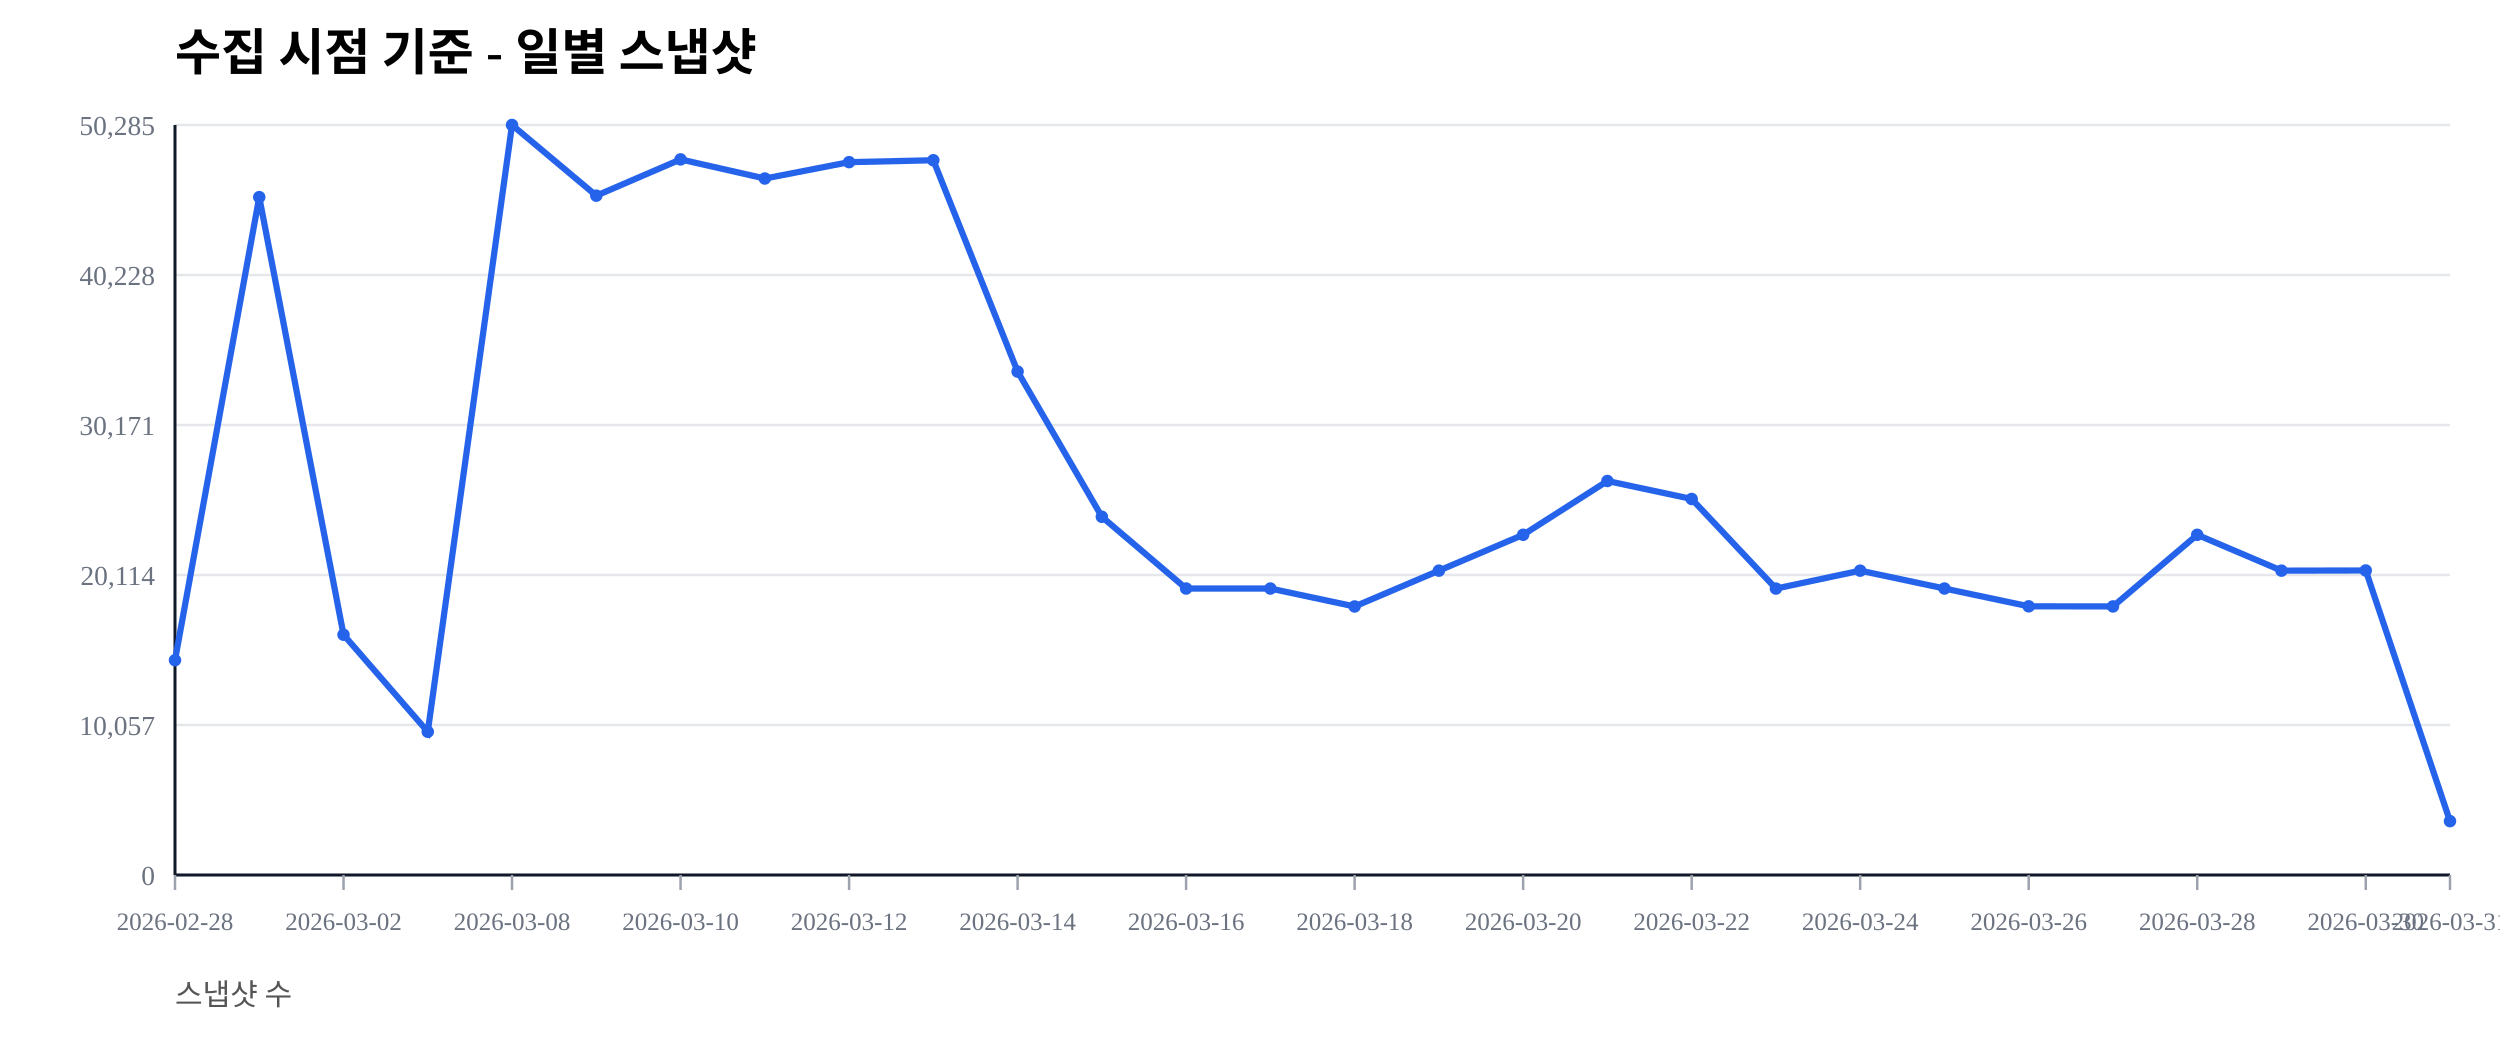
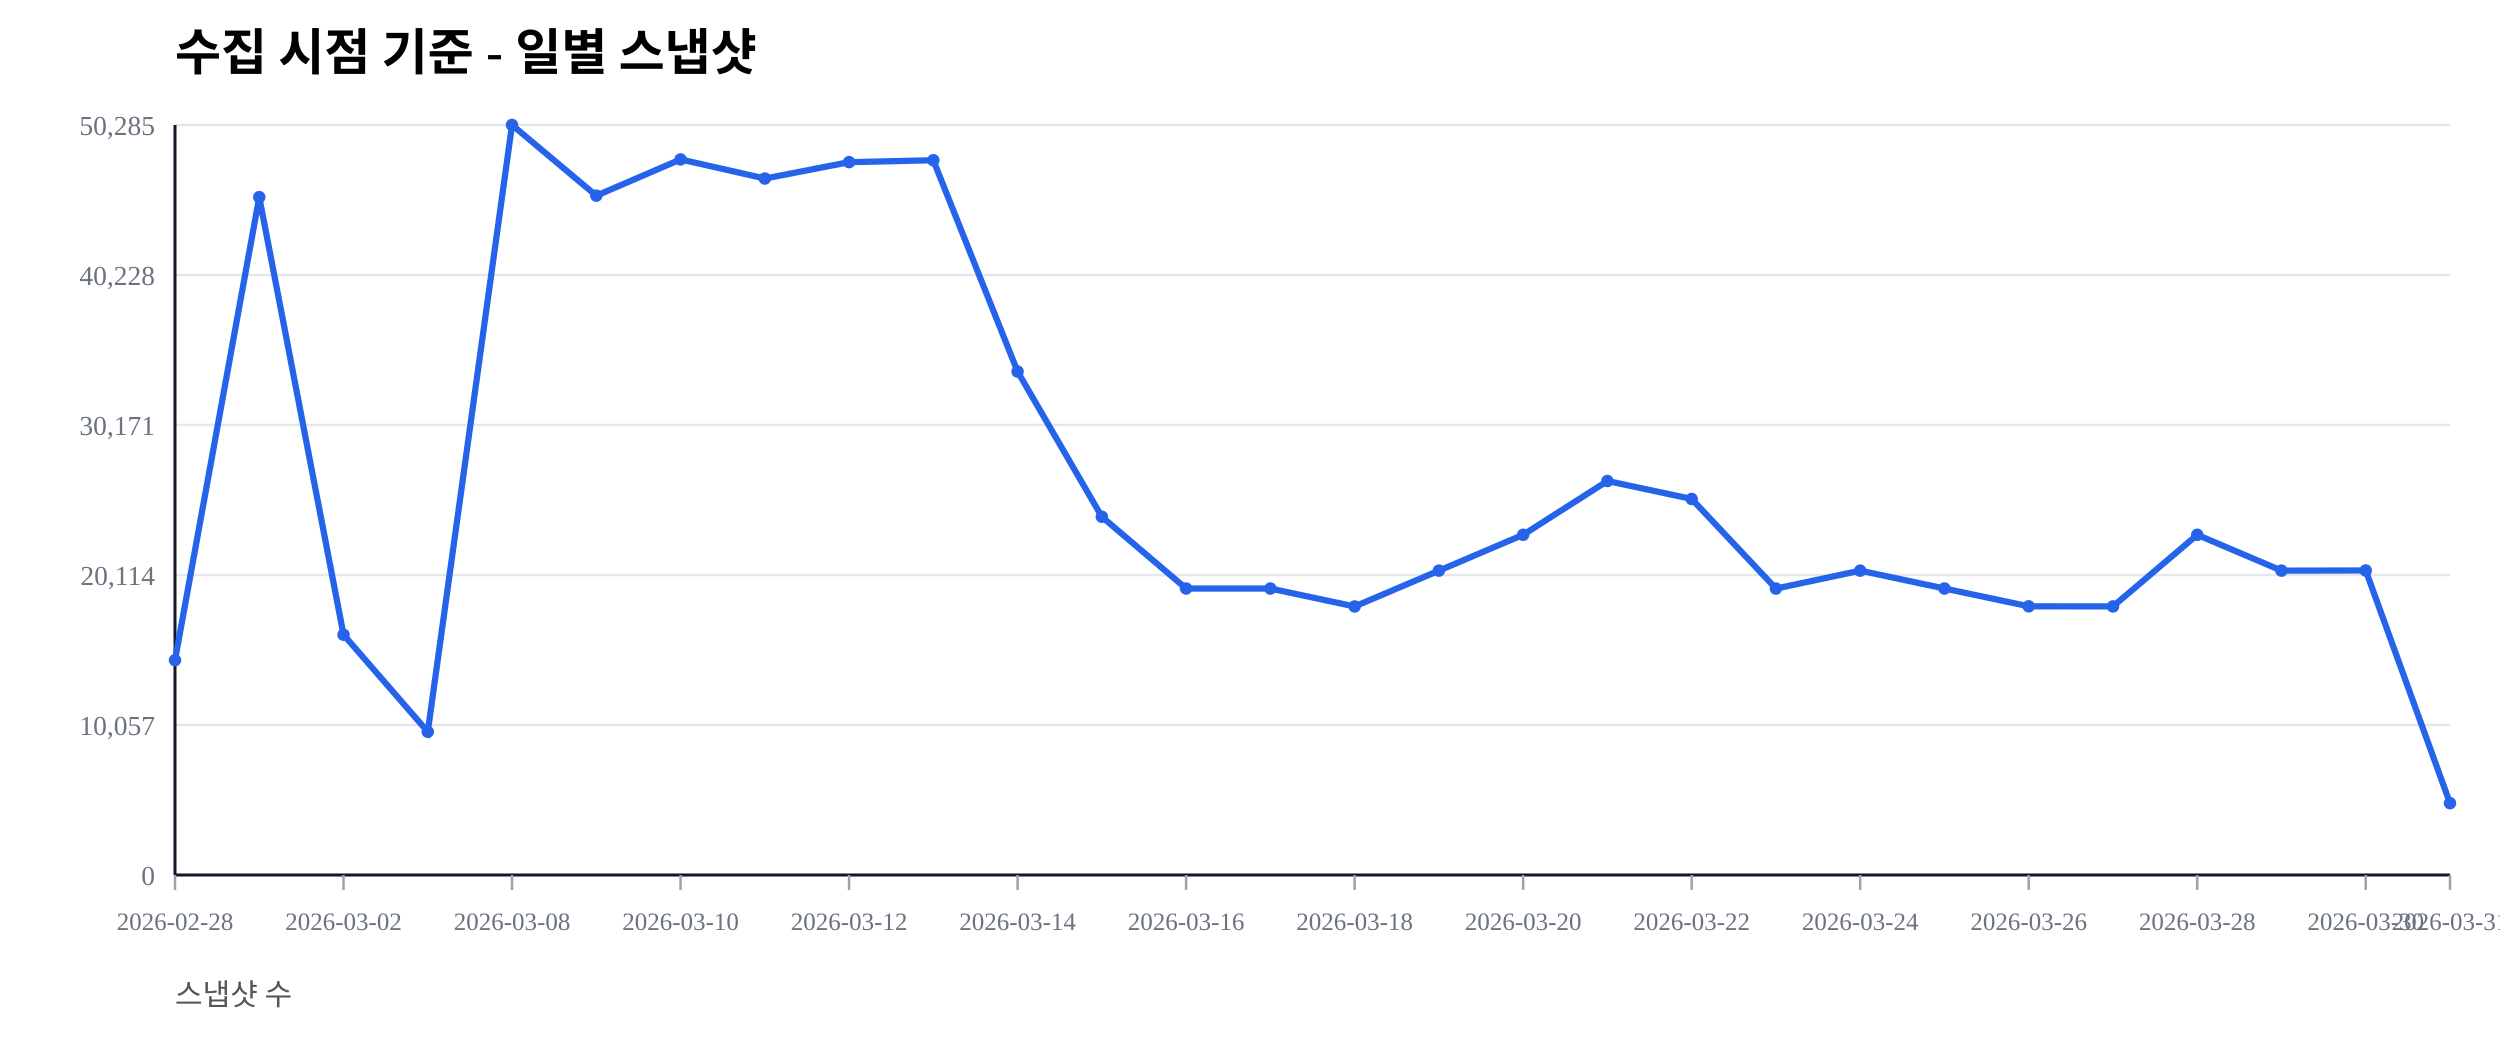
<svg xmlns="http://www.w3.org/2000/svg" width="1000" height="420" viewBox="0 0 1000 420">
  <rect width="100%" height="100%" fill="#ffffff" />
  <text x="70" y="28" font-size="20" font-weight="600">수집 시점 기준 - 일별 스냅샷</text>
  <text x="70" y="402" font-size="12" fill="#555">스냅샷 수</text>
  <line x1="70" y1="350.00" x2="980" y2="350.00" stroke="#e5e7eb" stroke-width="1" />
  <text x="62" y="354.00" font-size="11" fill="#6b7280" text-anchor="end">0</text>
  <line x1="70" y1="290.00" x2="980" y2="290.00" stroke="#e5e7eb" stroke-width="1" />
  <text x="62" y="294.00" font-size="11" fill="#6b7280" text-anchor="end">10,057</text>
  <line x1="70" y1="230.00" x2="980" y2="230.00" stroke="#e5e7eb" stroke-width="1" />
  <text x="62" y="234.00" font-size="11" fill="#6b7280" text-anchor="end">20,114</text>
  <line x1="70" y1="170.00" x2="980" y2="170.00" stroke="#e5e7eb" stroke-width="1" />
  <text x="62" y="174.00" font-size="11" fill="#6b7280" text-anchor="end">30,171</text>
  <line x1="70" y1="110.00" x2="980" y2="110.00" stroke="#e5e7eb" stroke-width="1" />
  <text x="62" y="114.00" font-size="11" fill="#6b7280" text-anchor="end">40,228</text>
  <line x1="70" y1="50.00" x2="980" y2="50.00" stroke="#e5e7eb" stroke-width="1" />
  <text x="62" y="54.00" font-size="11" fill="#6b7280" text-anchor="end">50,285</text>
  <line x1="70" y1="350" x2="980" y2="350" stroke="#111827" stroke-width="1.2" />
  <line x1="70" y1="50" x2="70" y2="350" stroke="#111827" stroke-width="1.2" />
  <line x1="70.00" y1="350" x2="70.00" y2="356" stroke="#9ca3af" stroke-width="1" />
  <text x="70.00" y="372" font-size="10" fill="#6b7280" text-anchor="middle">2026-02-28</text>
  <line x1="137.41" y1="350" x2="137.41" y2="356" stroke="#9ca3af" stroke-width="1" />
  <text x="137.41" y="372" font-size="10" fill="#6b7280" text-anchor="middle">2026-03-02</text>
  <line x1="204.81" y1="350" x2="204.81" y2="356" stroke="#9ca3af" stroke-width="1" />
  <text x="204.81" y="372" font-size="10" fill="#6b7280" text-anchor="middle">2026-03-08</text>
  <line x1="272.22" y1="350" x2="272.22" y2="356" stroke="#9ca3af" stroke-width="1" />
  <text x="272.22" y="372" font-size="10" fill="#6b7280" text-anchor="middle">2026-03-10</text>
  <line x1="339.63" y1="350" x2="339.63" y2="356" stroke="#9ca3af" stroke-width="1" />
  <text x="339.63" y="372" font-size="10" fill="#6b7280" text-anchor="middle">2026-03-12</text>
  <line x1="407.04" y1="350" x2="407.04" y2="356" stroke="#9ca3af" stroke-width="1" />
  <text x="407.04" y="372" font-size="10" fill="#6b7280" text-anchor="middle">2026-03-14</text>
  <line x1="474.44" y1="350" x2="474.44" y2="356" stroke="#9ca3af" stroke-width="1" />
  <text x="474.44" y="372" font-size="10" fill="#6b7280" text-anchor="middle">2026-03-16</text>
  <line x1="541.85" y1="350" x2="541.85" y2="356" stroke="#9ca3af" stroke-width="1" />
  <text x="541.85" y="372" font-size="10" fill="#6b7280" text-anchor="middle">2026-03-18</text>
  <line x1="609.26" y1="350" x2="609.26" y2="356" stroke="#9ca3af" stroke-width="1" />
  <text x="609.26" y="372" font-size="10" fill="#6b7280" text-anchor="middle">2026-03-20</text>
  <line x1="676.67" y1="350" x2="676.67" y2="356" stroke="#9ca3af" stroke-width="1" />
  <text x="676.67" y="372" font-size="10" fill="#6b7280" text-anchor="middle">2026-03-22</text>
  <line x1="744.07" y1="350" x2="744.07" y2="356" stroke="#9ca3af" stroke-width="1" />
  <text x="744.07" y="372" font-size="10" fill="#6b7280" text-anchor="middle">2026-03-24</text>
  <line x1="811.48" y1="350" x2="811.48" y2="356" stroke="#9ca3af" stroke-width="1" />
  <text x="811.48" y="372" font-size="10" fill="#6b7280" text-anchor="middle">2026-03-26</text>
  <line x1="878.89" y1="350" x2="878.89" y2="356" stroke="#9ca3af" stroke-width="1" />
  <text x="878.89" y="372" font-size="10" fill="#6b7280" text-anchor="middle">2026-03-28</text>
  <line x1="946.30" y1="350" x2="946.30" y2="356" stroke="#9ca3af" stroke-width="1" />
  <text x="946.30" y="372" font-size="10" fill="#6b7280" text-anchor="middle">2026-03-30</text>
  <line x1="980.00" y1="350" x2="980.00" y2="356" stroke="#9ca3af" stroke-width="1" />
  <text x="980.00" y="372" font-size="10" fill="#6b7280" text-anchor="middle">2026-03-31</text>
-   <polyline fill="none" stroke="#2563eb" stroke-width="2.5" points="70.00,264.08 103.70,78.85 137.41,253.89 171.11,292.71 204.81,50.00 238.52,78.27 272.22,63.76 305.93,71.41 339.63,64.86 373.33,64.10 407.04,148.63 440.74,206.71 474.44,235.41 508.15,235.42 541.85,242.59 575.56,228.26 609.26,213.91 642.96,192.40 676.67,199.59 710.37,235.43 744.07,228.26 777.78,235.41 811.48,242.53 845.19,242.57 878.89,213.92 912.59,228.26 946.30,228.19 980.00,328.46" />
+   <polyline fill="none" stroke="#2563eb" stroke-width="2.5" points="70.00,264.08 103.70,78.85 137.41,253.89 171.11,292.71 204.81,50.00 238.52,78.27 272.22,63.76 305.93,71.41 339.63,64.86 373.33,64.10 407.04,148.63 440.74,206.71 474.44,235.41 508.15,235.42 541.85,242.59 575.56,228.26 609.26,213.91 642.96,192.40 676.67,199.59 710.37,235.43 744.07,228.26 777.78,235.41 811.48,242.53 845.19,242.57 878.89,213.92 912.59,228.26 946.30,228.19 980.00,321.27" />
  <circle cx="70.00" cy="264.08" r="2.5" fill="#2563eb" />
  <circle cx="103.70" cy="78.85" r="2.5" fill="#2563eb" />
  <circle cx="137.41" cy="253.89" r="2.5" fill="#2563eb" />
  <circle cx="171.11" cy="292.71" r="2.5" fill="#2563eb" />
  <circle cx="204.81" cy="50.00" r="2.5" fill="#2563eb" />
  <circle cx="238.52" cy="78.27" r="2.5" fill="#2563eb" />
  <circle cx="272.22" cy="63.76" r="2.5" fill="#2563eb" />
  <circle cx="305.93" cy="71.41" r="2.5" fill="#2563eb" />
  <circle cx="339.63" cy="64.86" r="2.5" fill="#2563eb" />
  <circle cx="373.33" cy="64.10" r="2.5" fill="#2563eb" />
  <circle cx="407.04" cy="148.63" r="2.5" fill="#2563eb" />
  <circle cx="440.74" cy="206.71" r="2.5" fill="#2563eb" />
  <circle cx="474.44" cy="235.41" r="2.5" fill="#2563eb" />
  <circle cx="508.15" cy="235.42" r="2.5" fill="#2563eb" />
  <circle cx="541.85" cy="242.59" r="2.5" fill="#2563eb" />
  <circle cx="575.56" cy="228.26" r="2.5" fill="#2563eb" />
  <circle cx="609.26" cy="213.91" r="2.5" fill="#2563eb" />
  <circle cx="642.96" cy="192.40" r="2.5" fill="#2563eb" />
  <circle cx="676.67" cy="199.59" r="2.5" fill="#2563eb" />
  <circle cx="710.37" cy="235.43" r="2.5" fill="#2563eb" />
  <circle cx="744.07" cy="228.26" r="2.5" fill="#2563eb" />
  <circle cx="777.78" cy="235.41" r="2.5" fill="#2563eb" />
  <circle cx="811.48" cy="242.53" r="2.5" fill="#2563eb" />
  <circle cx="845.19" cy="242.57" r="2.5" fill="#2563eb" />
  <circle cx="878.89" cy="213.92" r="2.5" fill="#2563eb" />
  <circle cx="912.59" cy="228.26" r="2.5" fill="#2563eb" />
  <circle cx="946.30" cy="228.19" r="2.5" fill="#2563eb" />
-   <circle cx="980.00" cy="328.46" r="2.5" fill="#2563eb" />
+   <circle cx="980.00" cy="321.27" r="2.5" fill="#2563eb" />
</svg>
